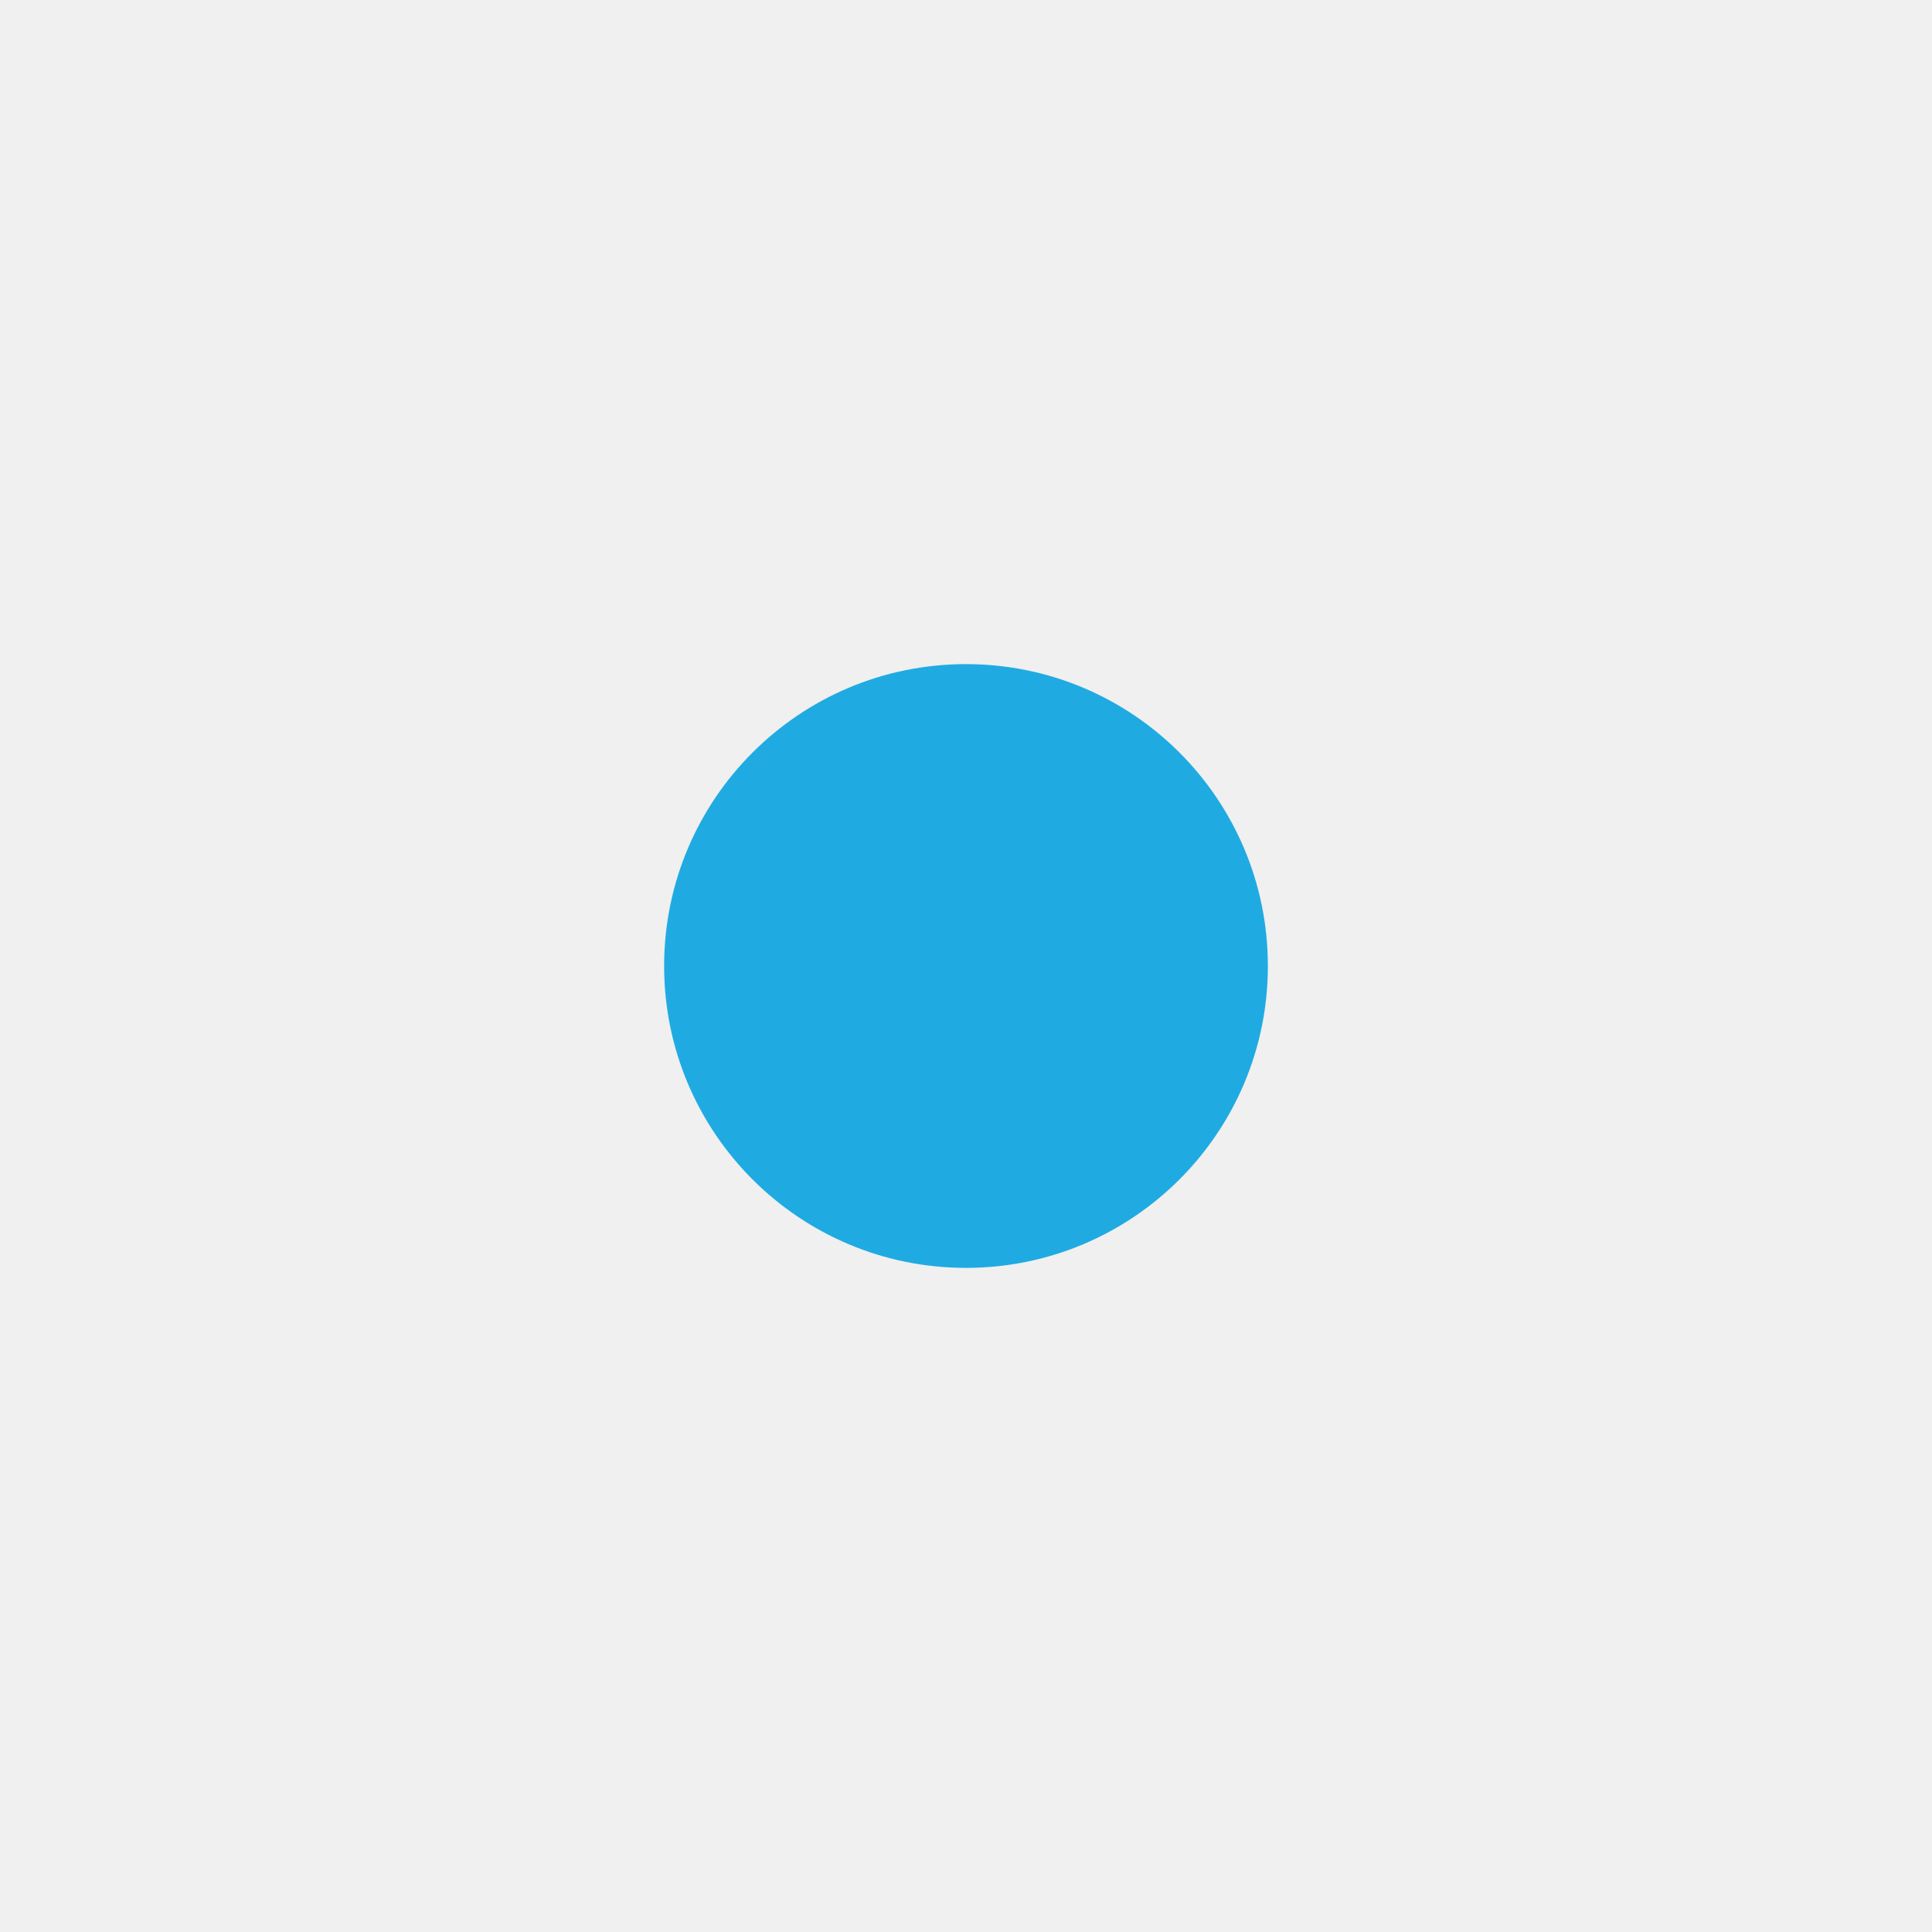
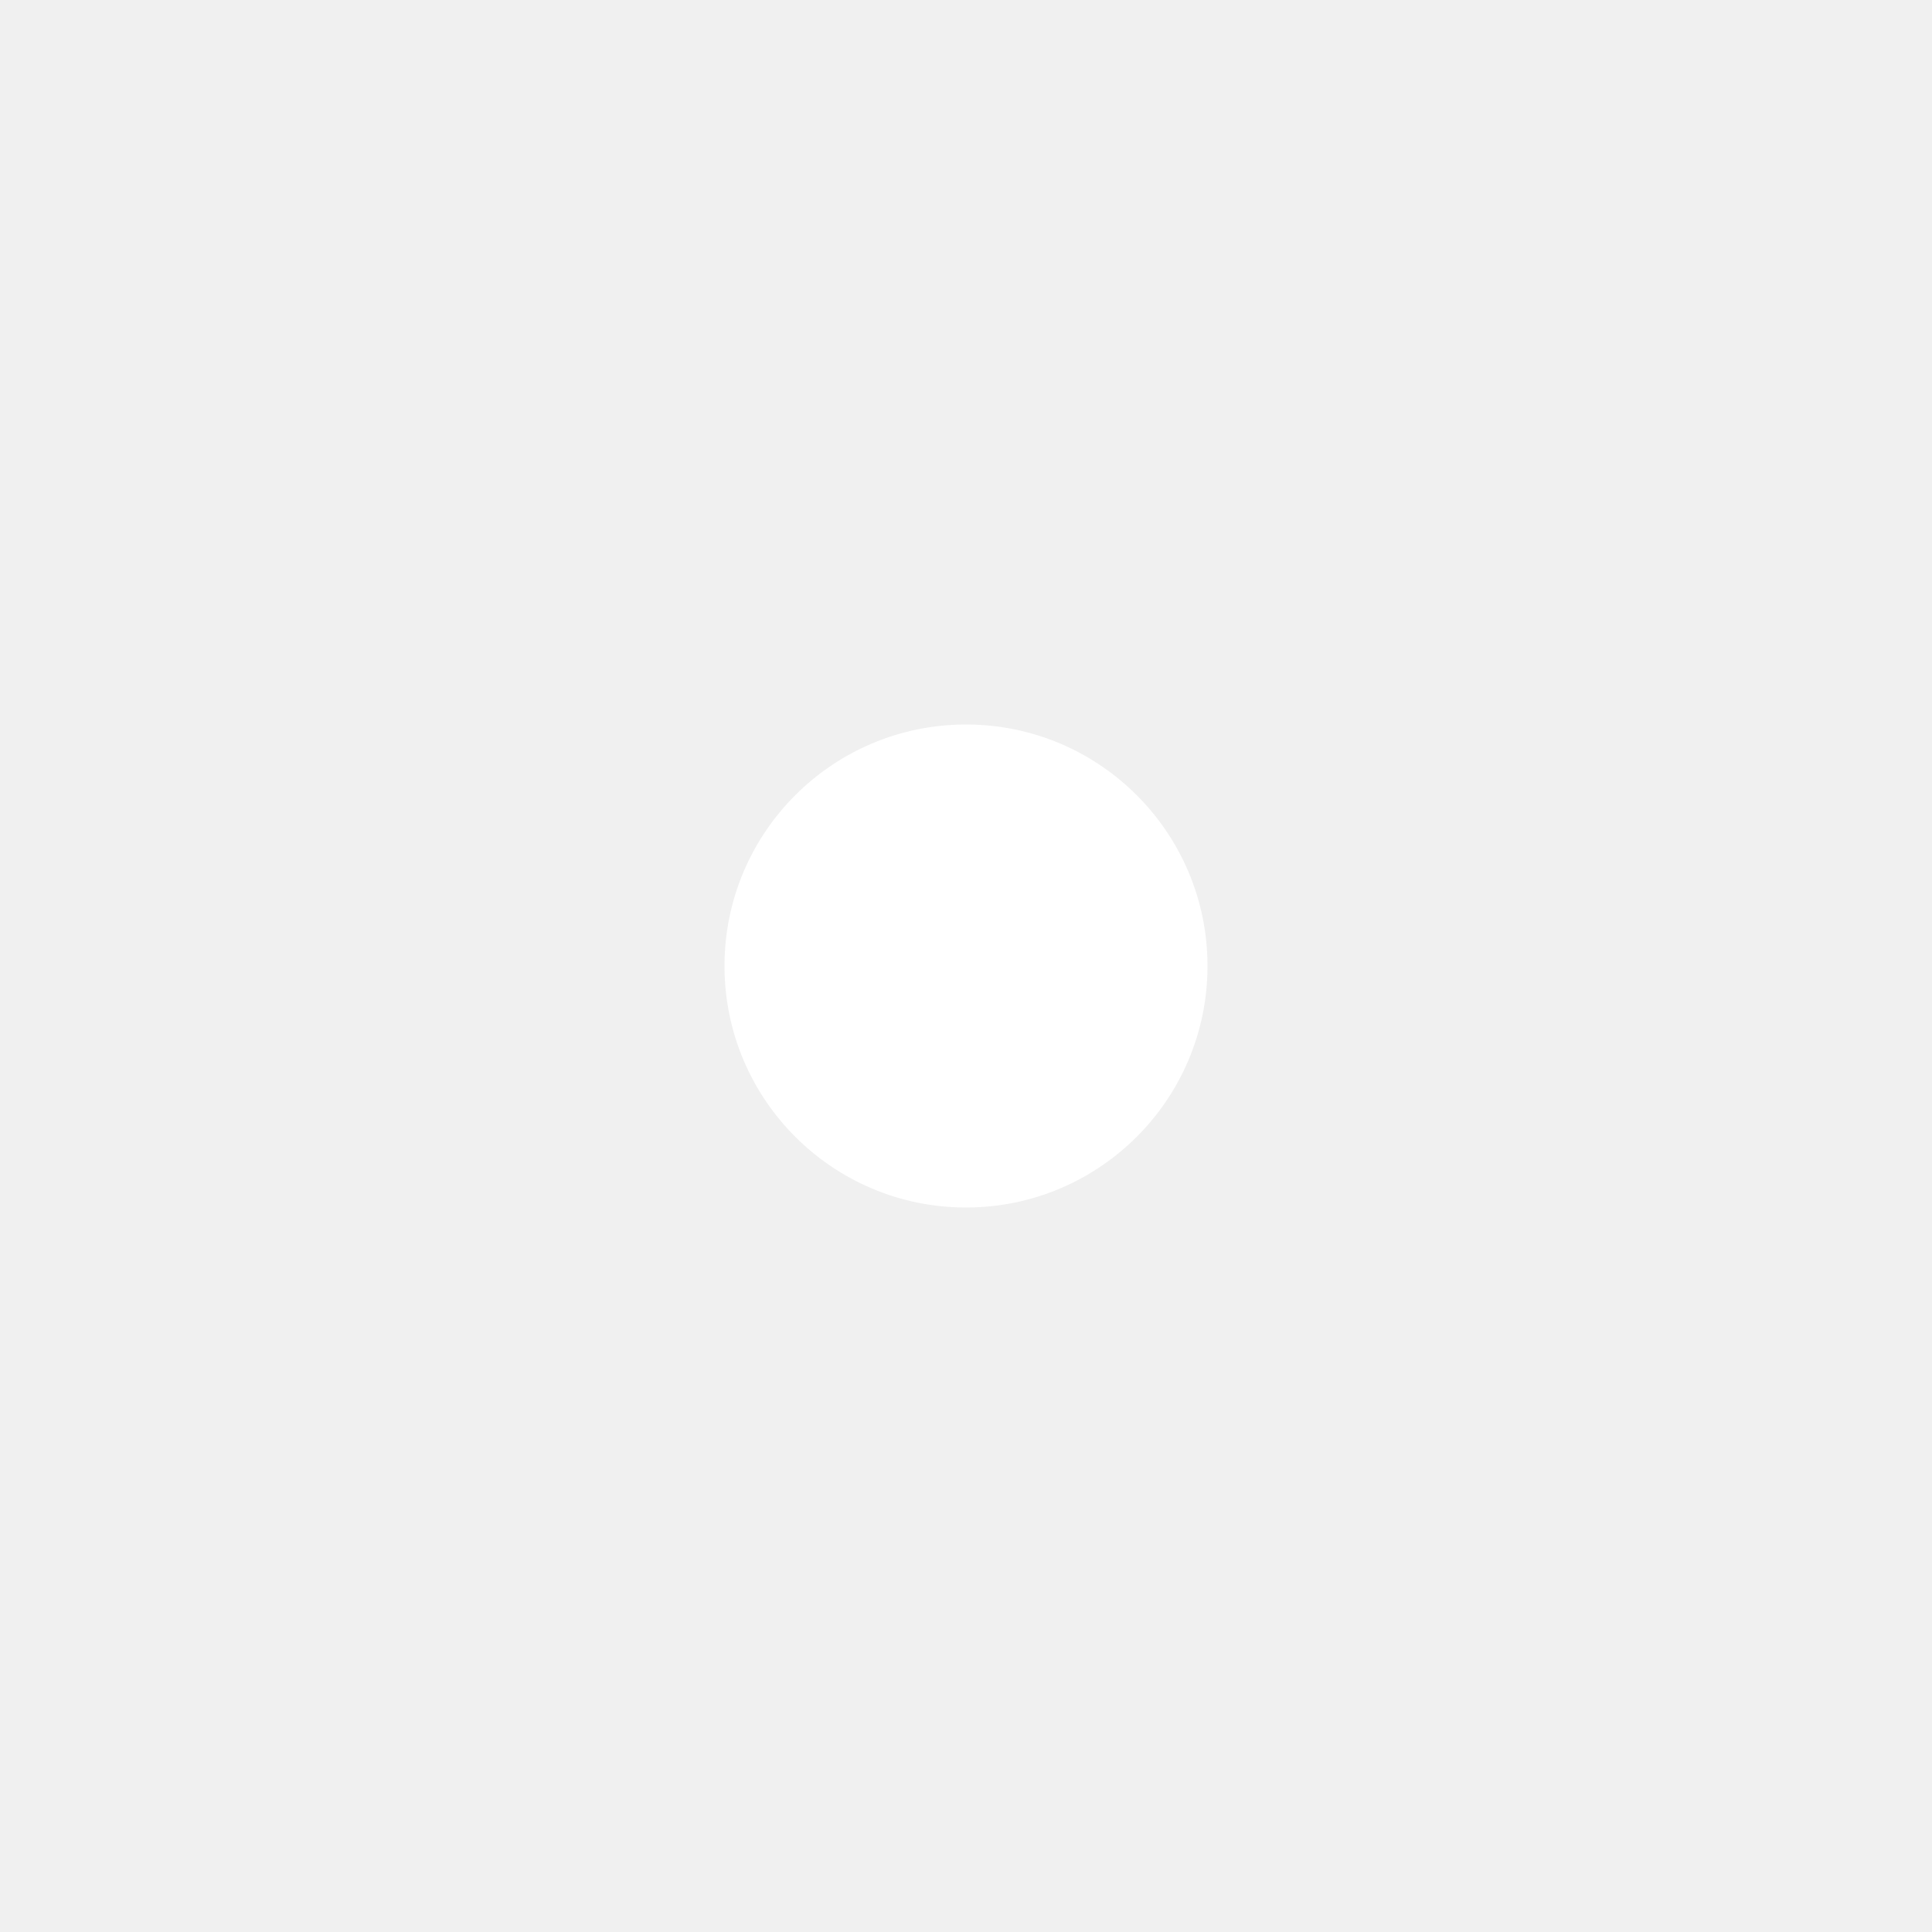
- <svg xmlns="http://www.w3.org/2000/svg" version="1.1" id="Layer_1" x="0px" y="0px" viewBox="0 0 32 32" style="enable-background:new 0 0 32 32;" xml:space="preserve">
-   <style type="text/css">
- 	.st0{fill-rule:evenodd;clip-rule:evenodd;fill:#1FABE2;}
- </style>
-   <g id="Ellipse_1_copy">
-     <g>
-       <g id="Ellipse_2">
-         <g>
-           <circle class="st0" cx="16" cy="16" r="5" />
-         </g>
-       </g>
-     </g>
-   </g>
+ <svg xmlns="http://www.w3.org/2000/svg" width="24" height="24" viewBox="0 0 24 24" fill="none">
+   <circle cx="12" cy="12" r="3" fill="white" />
</svg>
